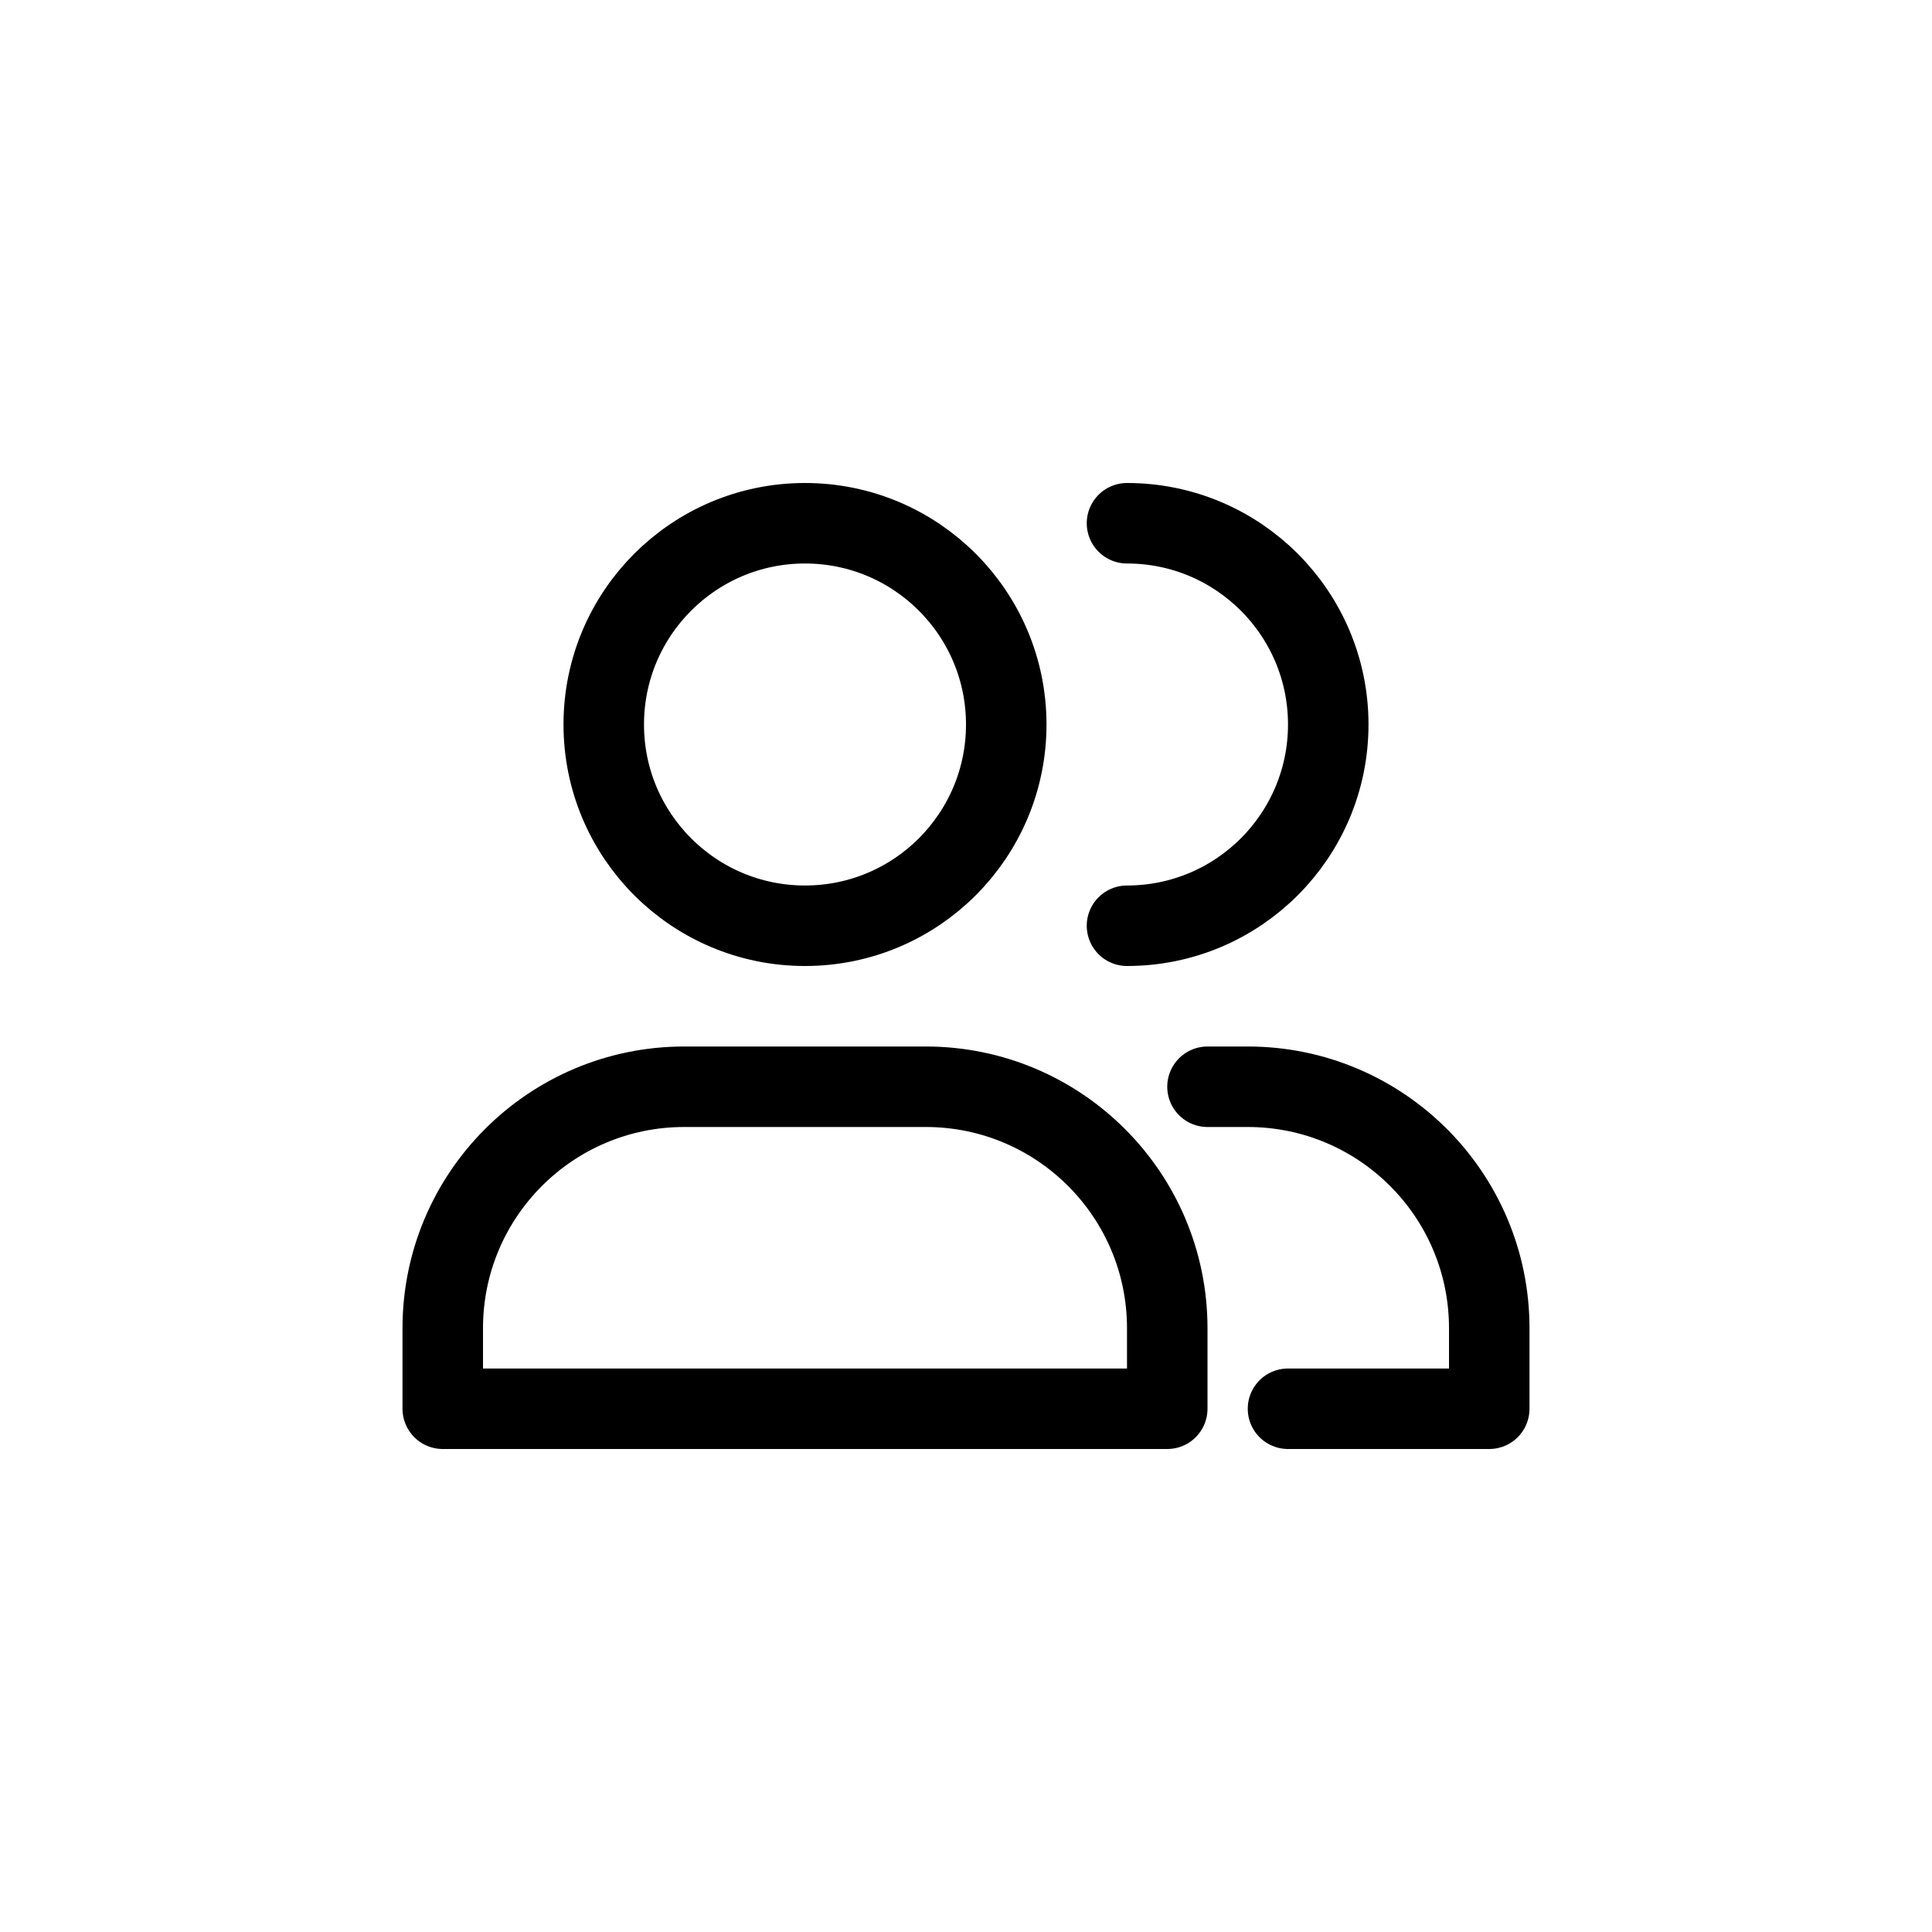
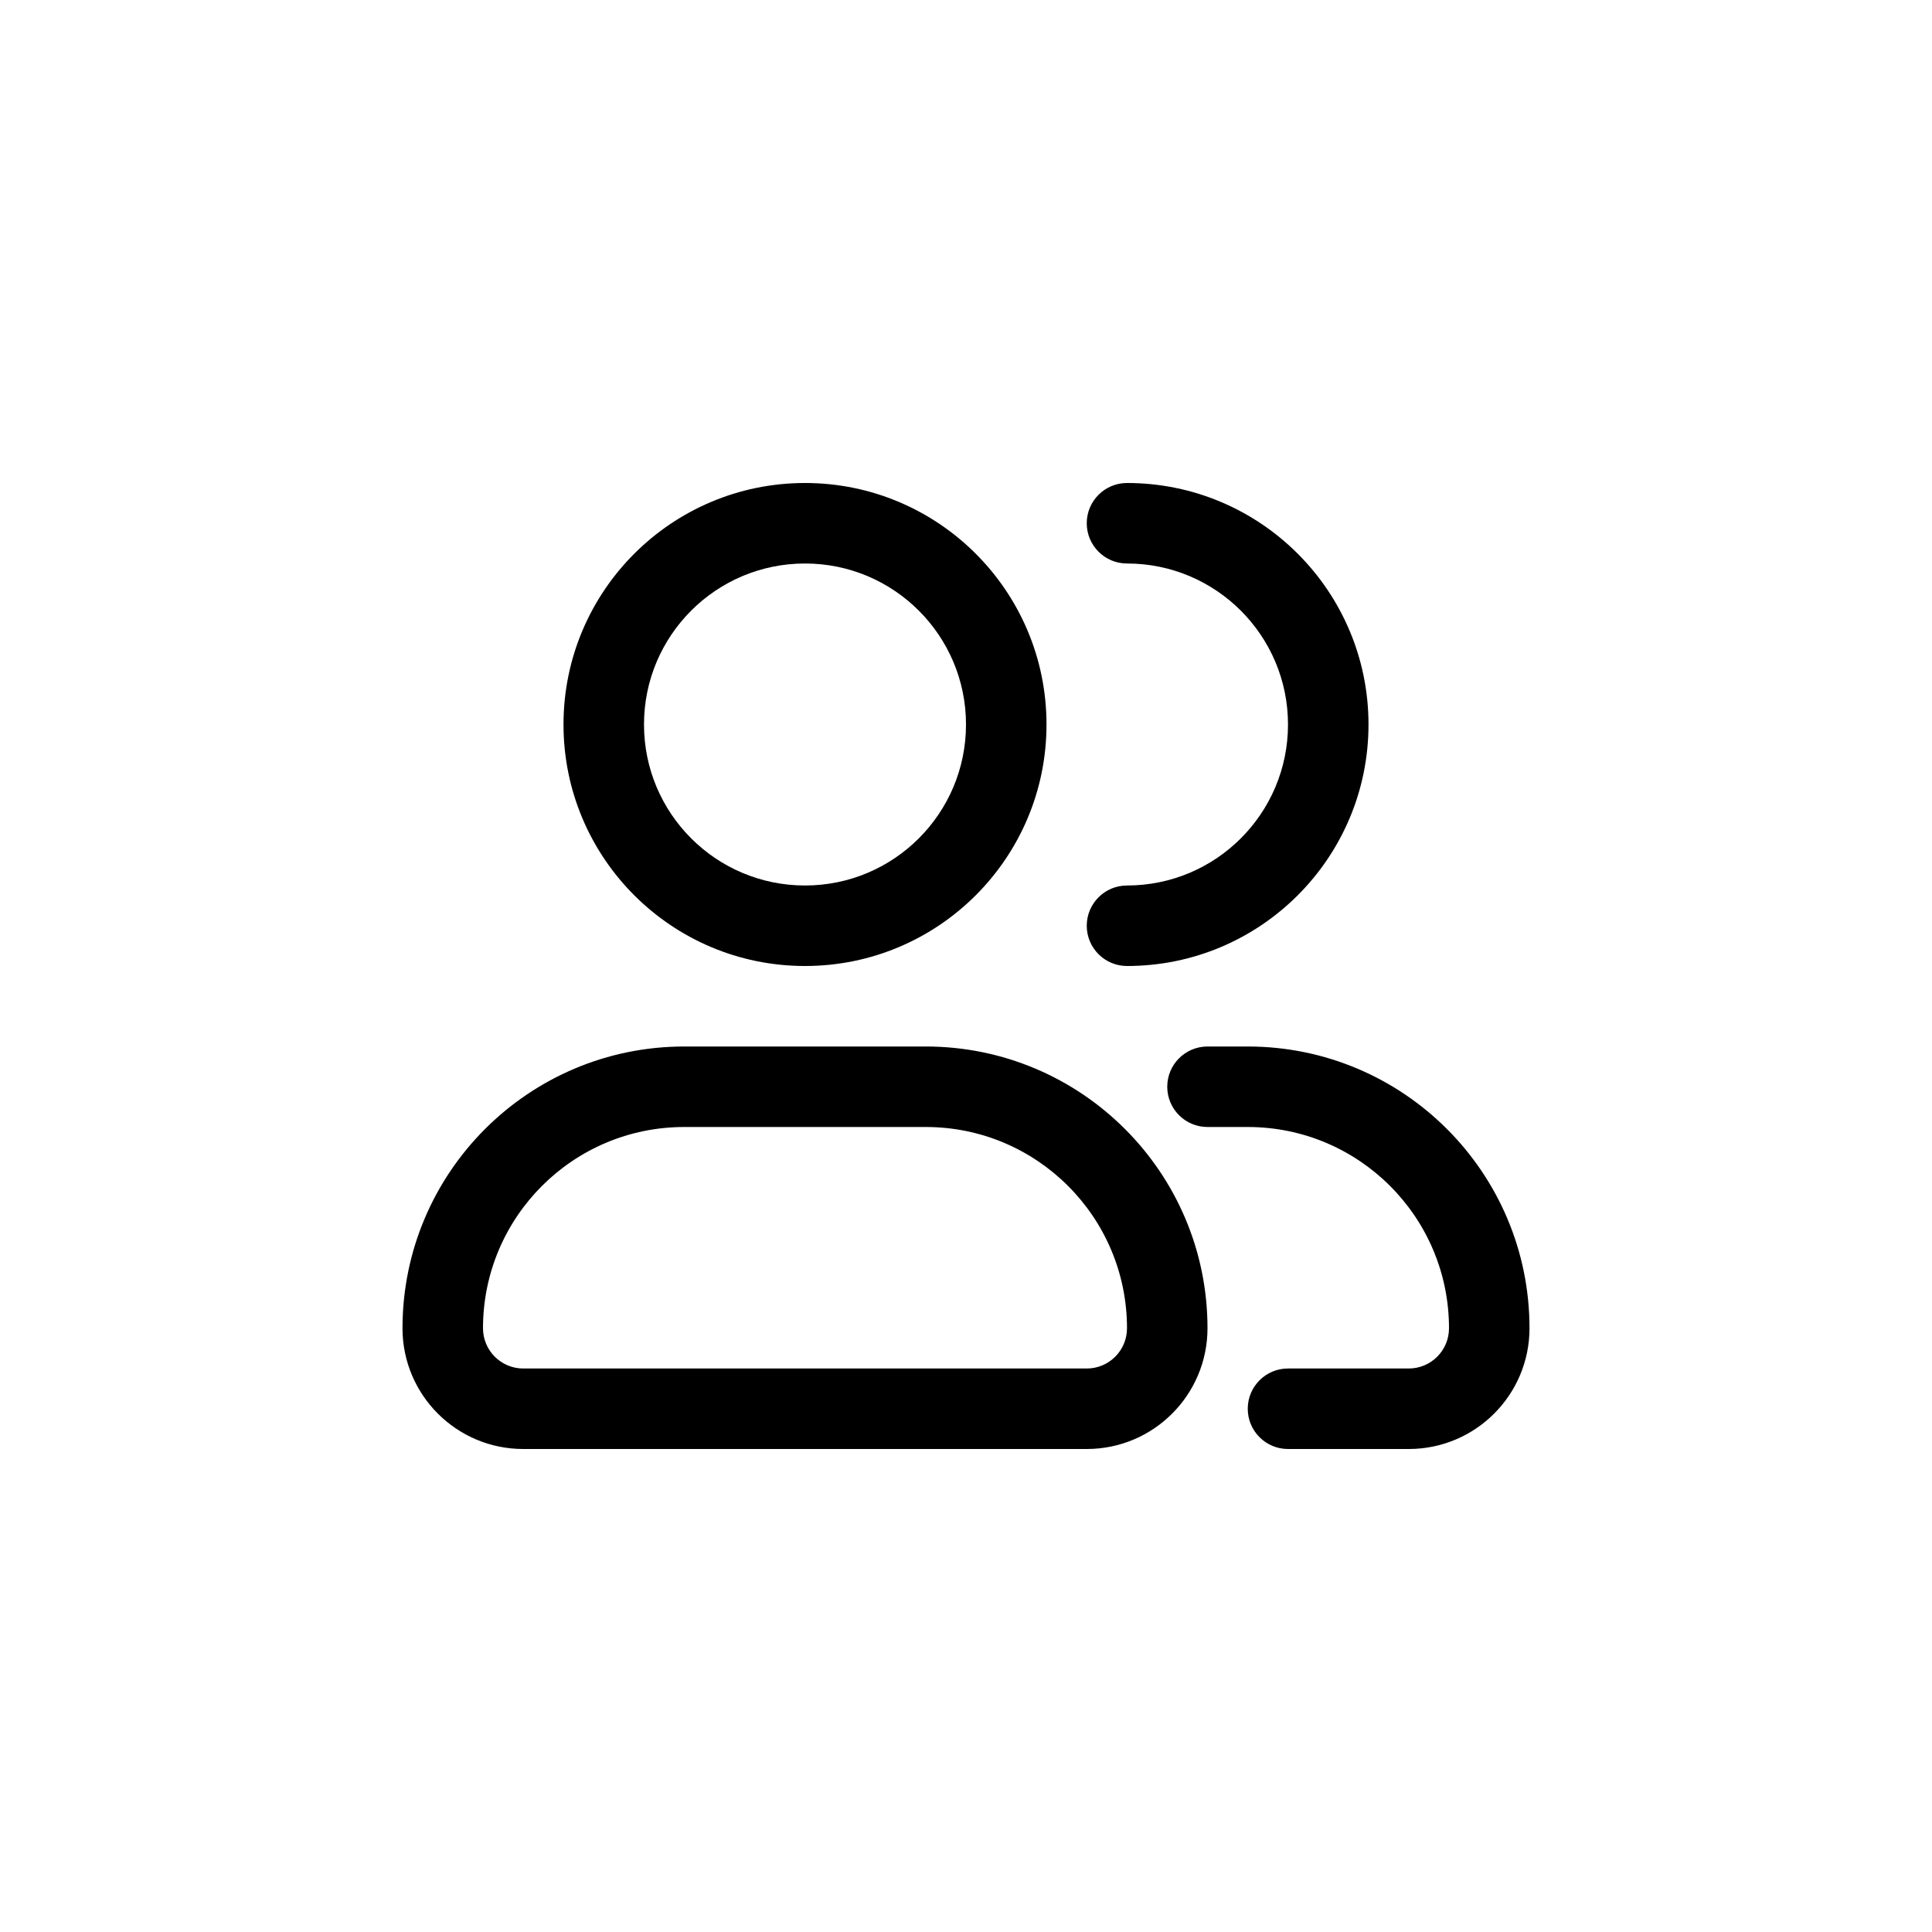
- <svg xmlns="http://www.w3.org/2000/svg" viewBox="0 0 24 24" width="24" height="24" stroke="currentColor" stroke-linecap="round" stroke-linejoin="round" fill="none">
-   <path d="M16 17.5h2.5v-1a3 3 0 0 0-3-3H15m-1-2a2.5 2.5 0 0 0 0-5m-8.5 11h9v-1a3 3 0 0 0-3-3h-3a3 3 0 0 0-3 3v1Zm7-8.5a2.5 2.5 0 1 1-5 0 2.5 2.5 0 0 1 5 0Z" class="icon-gray-primary" />
+ <svg xmlns="http://www.w3.org/2000/svg" width="24" height="24" viewBox="0 0 24 24">
+   <path d="M16 17a.5.5 0 0 0 0 1v-1Zm-1-4a.5.5 0 0 0 0 1v-1Zm-1-2a.5.5 0 0 0 0 1v-1Zm0-5a.5.5 0 0 0 0 1V6ZM6.5 17.5v.5h7v-1h-7v.5Zm5-4V13h-3v1h3v-.5Zm-3 0V13A3.5 3.5 0 0 0 5 16.5h1A2.5 2.5 0 0 1 8.5 14v-.5Zm6 3h.5a3.5 3.5 0 0 0-3.5-3.5v1a2.5 2.5 0 0 1 2.5 2.5h.5Zm-1 1v.5a1.5 1.5 0 0 0 1.5-1.5h-1a.5.5 0 0 1-.5.5v.5Zm-7 0V17a.5.5 0 0 1-.5-.5H5A1.5 1.5 0 0 0 6.5 18v-.5Zm6-8.5H12a2 2 0 0 1-2 2v1a3 3 0 0 0 3-3h-.5ZM10 11.5V11a2 2 0 0 1-2-2H7a3 3 0 0 0 3 3v-.5ZM7.5 9H8a2 2 0 0 1 2-2V6a3 3 0 0 0-3 3h.5ZM10 6.5V7a2 2 0 0 1 2 2h1a3 3 0 0 0-3-3v.5Zm6 11v.5h1.5v-1H16v.5Zm-.5-4V13H15v1h.5v-.5Zm3 3h.5a3.5 3.5 0 0 0-3.5-3.5v1a2.5 2.5 0 0 1 2.5 2.5h.5Zm-1 1v.5a1.5 1.5 0 0 0 1.5-1.5h-1a.5.5 0 0 1-.5.5v.5Zm-1-8.5H16a2 2 0 0 1-2 2v1a3 3 0 0 0 3-3h-.5ZM14 6.5V7a2 2 0 0 1 2 2h1a3 3 0 0 0-3-3v.5Z" fill="currentColor" stroke="none" class="icon-gray-primary" />
</svg>
